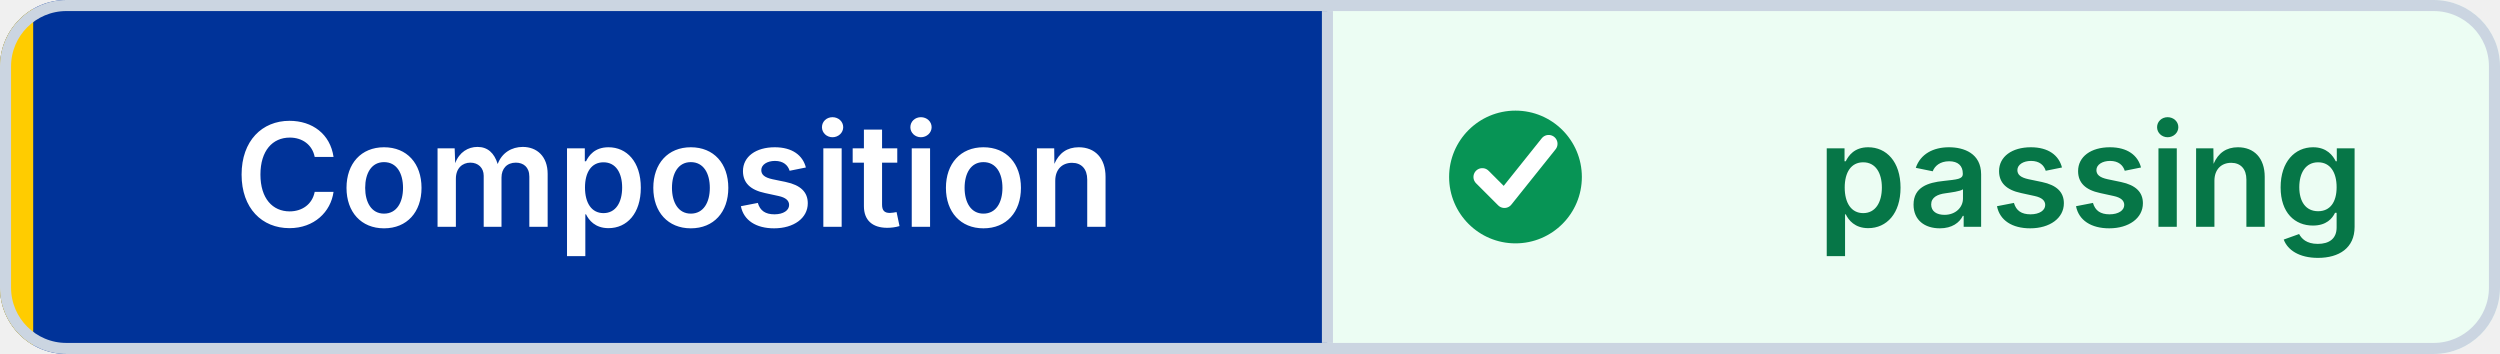
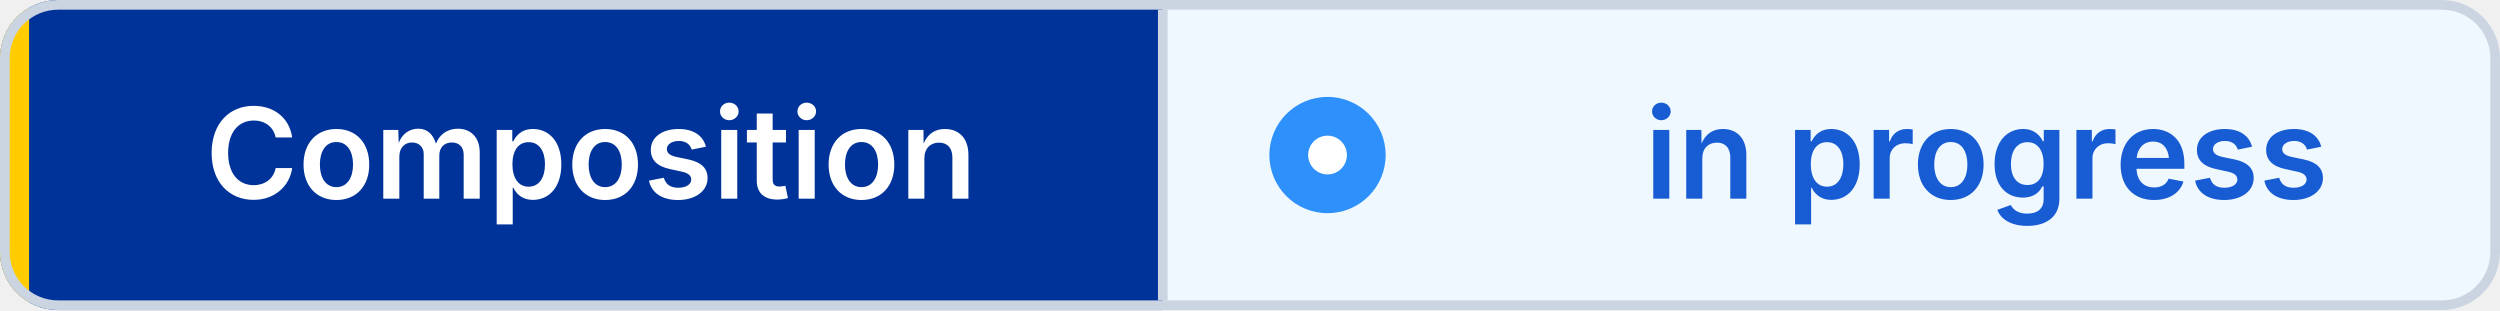
- <svg xmlns="http://www.w3.org/2000/svg" width="226" height="32" viewBox="0 0 226 32" role="img" aria-label="Composition: passing" shape-rendering="geometricPrecision" text-rendering="geometricPrecision">
+ <svg xmlns="http://www.w3.org/2000/svg" width="258" height="32" viewBox="0 0 258 32" role="img" aria-label="Composition: in progress" shape-rendering="geometricPrecision" text-rendering="geometricPrecision">
  <defs>
    <clipPath id="badge-clip">
-       <rect width="226" height="32" rx="6" />
+       <rect width="258" height="32" rx="6" />
    </clipPath>
  </defs>
  <g clip-path="url(#badge-clip)">
    <rect width="120" height="32" fill="#003399" />
-     <rect x="120" width="106" height="32" fill="#ECFDF3" />
+     <rect x="120" width="138" height="32" fill="#EFF8FF" />
    <rect width="3" height="32" fill="#FFCC00" />
  </g>
-   <rect x="0.5" y="0.5" width="225" height="31" rx="5.5" fill="none" stroke="#CBD5E1" />
+   <rect x="0.5" y="0.5" width="257" height="31" rx="5.5" fill="none" stroke="#CBD5E1" />
  <line x1="120" y1="1" x2="120" y2="31" stroke="#CBD5E1" />
-   <circle cx="137" cy="16" r="6" fill="#079455" />
-   <path d="M 134 16 l2 2 4 -5" fill="none" stroke="#FFFFFF" stroke-width="1.6" stroke-linecap="round" stroke-linejoin="round" />
+   <circle cx="137" cy="16" r="6" fill="#2E90FA" />
+   <circle cx="137" cy="16" r="2" fill="#FFFFFF" />
  <g font-family="Inter,Segoe UI,Helvetica Neue,Arial,sans-serif" font-size="13" font-weight="600" text-anchor="middle">
    <text x="61" y="20.5" fill="#FFFFFF">Composition</text>
-     <text x="189" y="20.5" fill="#067647">passing</text>
+     <text x="205" y="20.5" fill="#175CD3">in progress</text>
  </g>
</svg>
